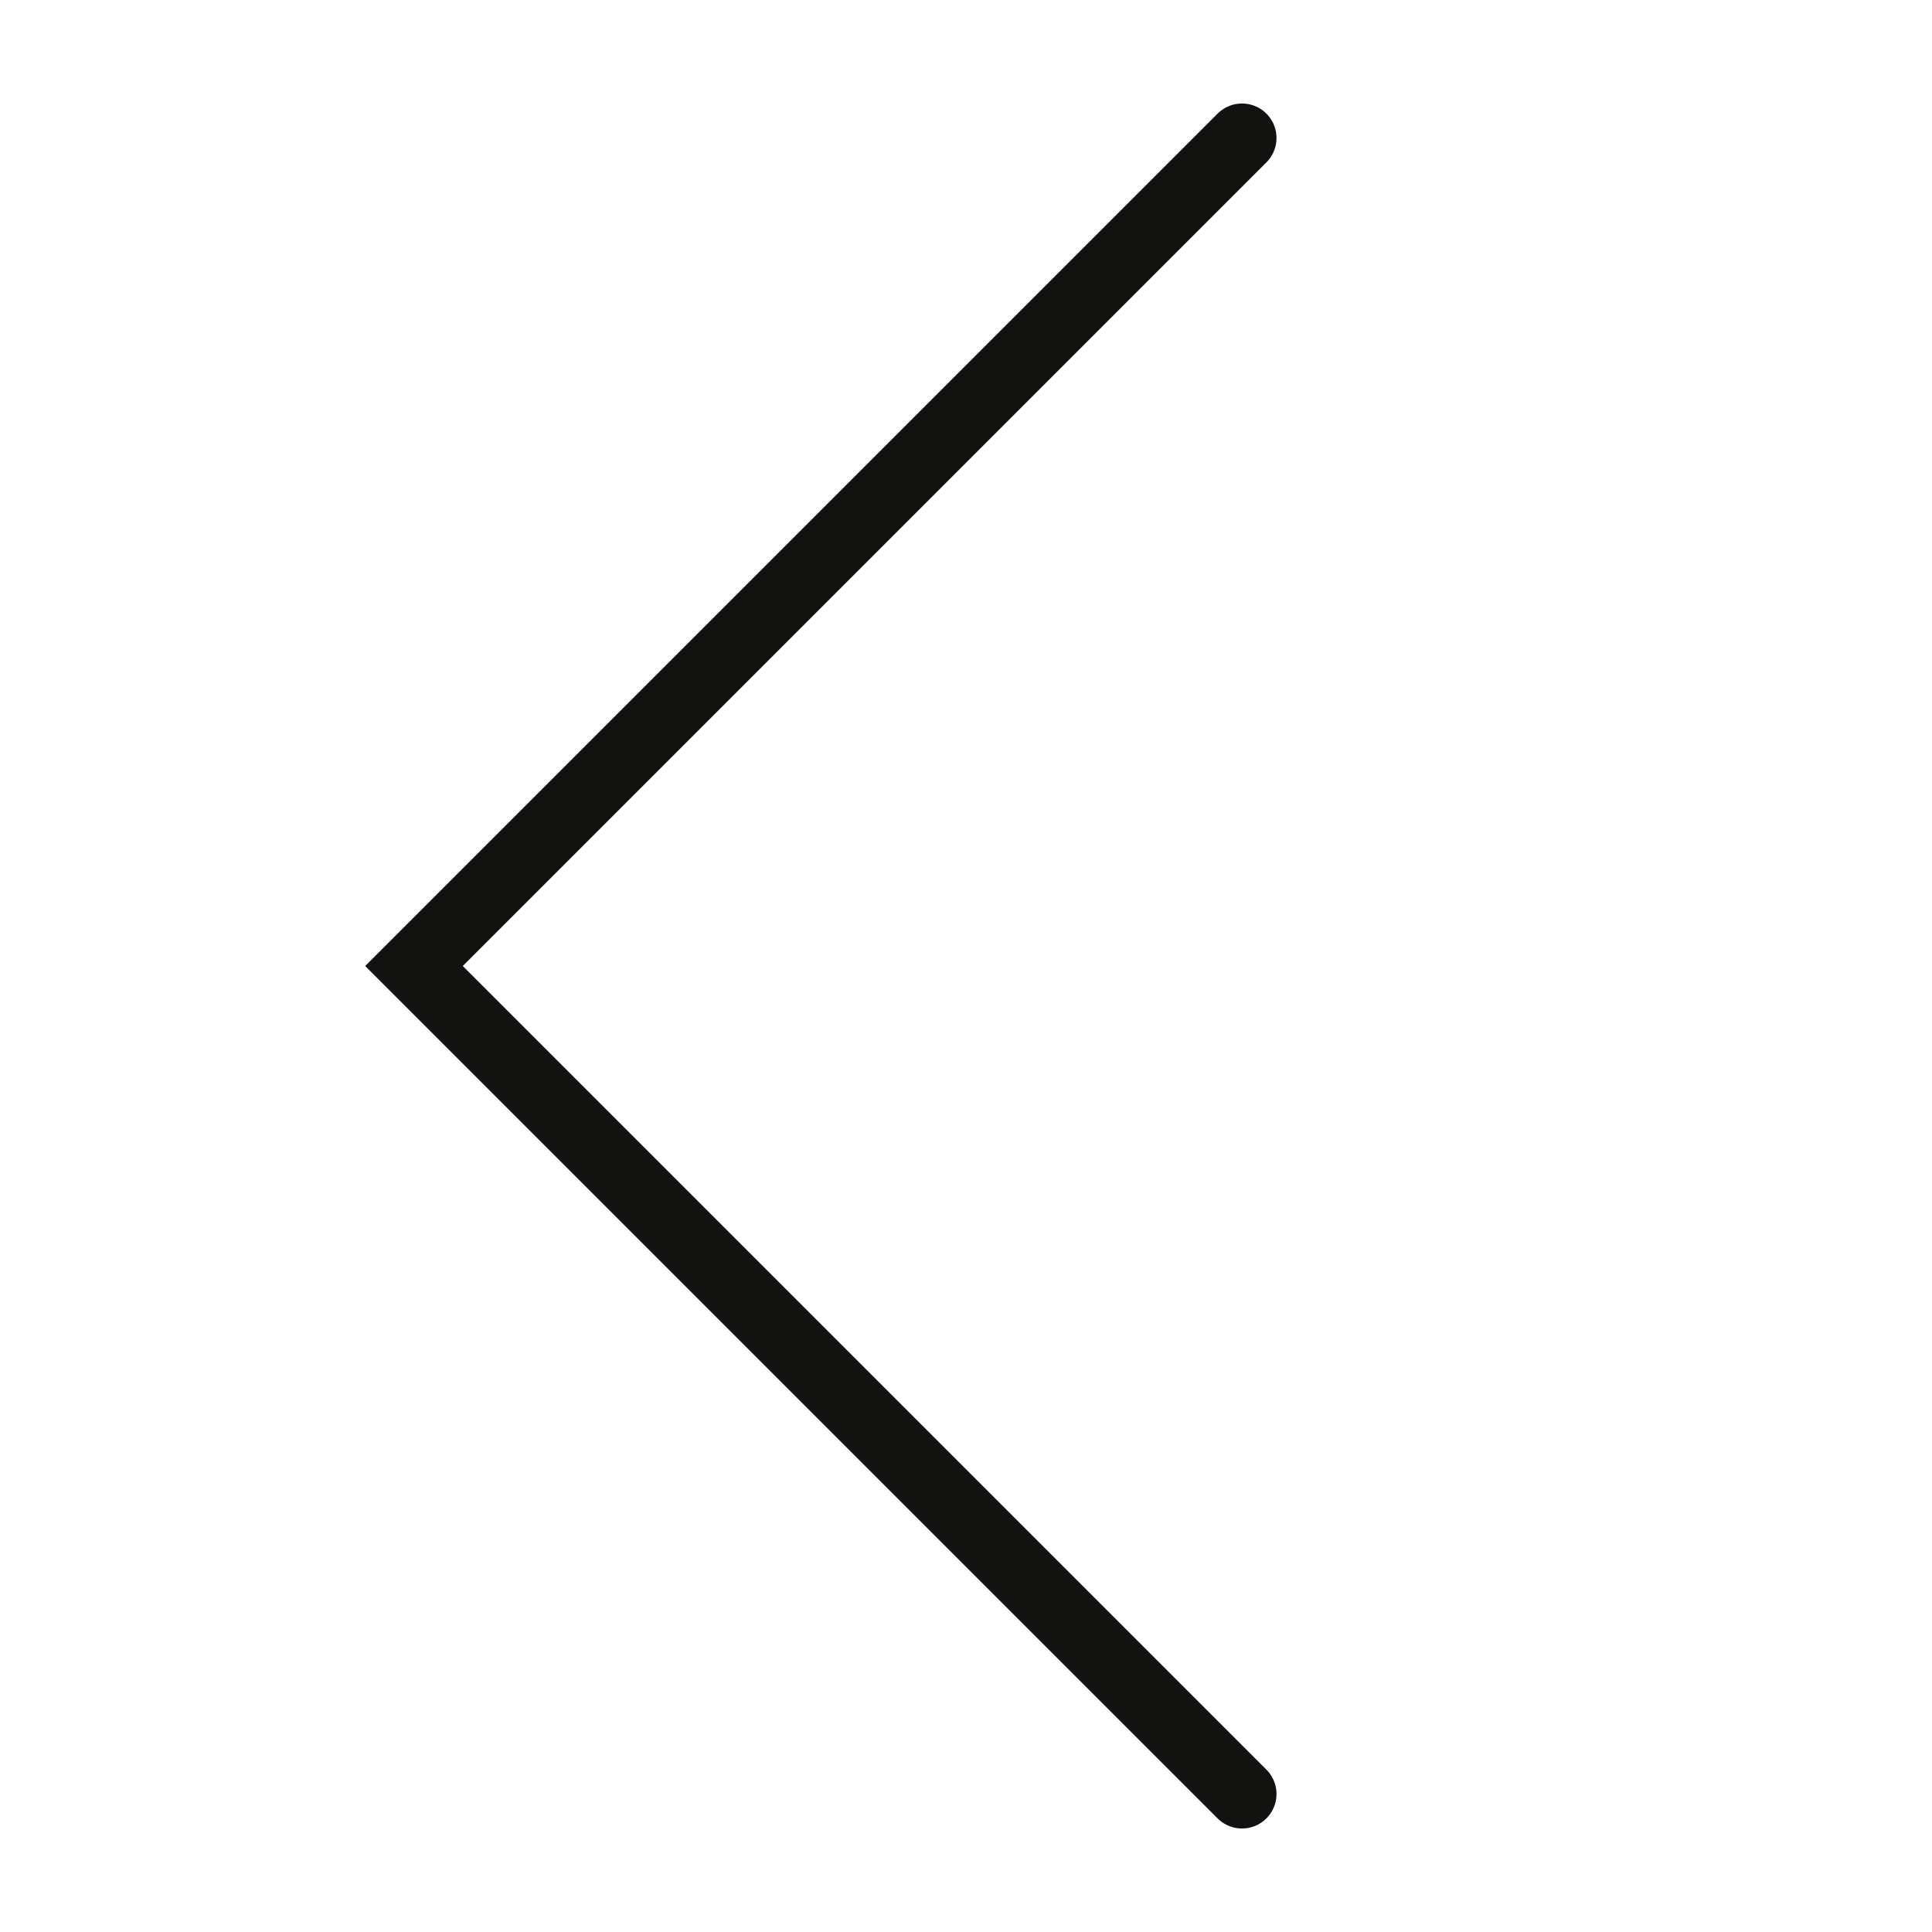
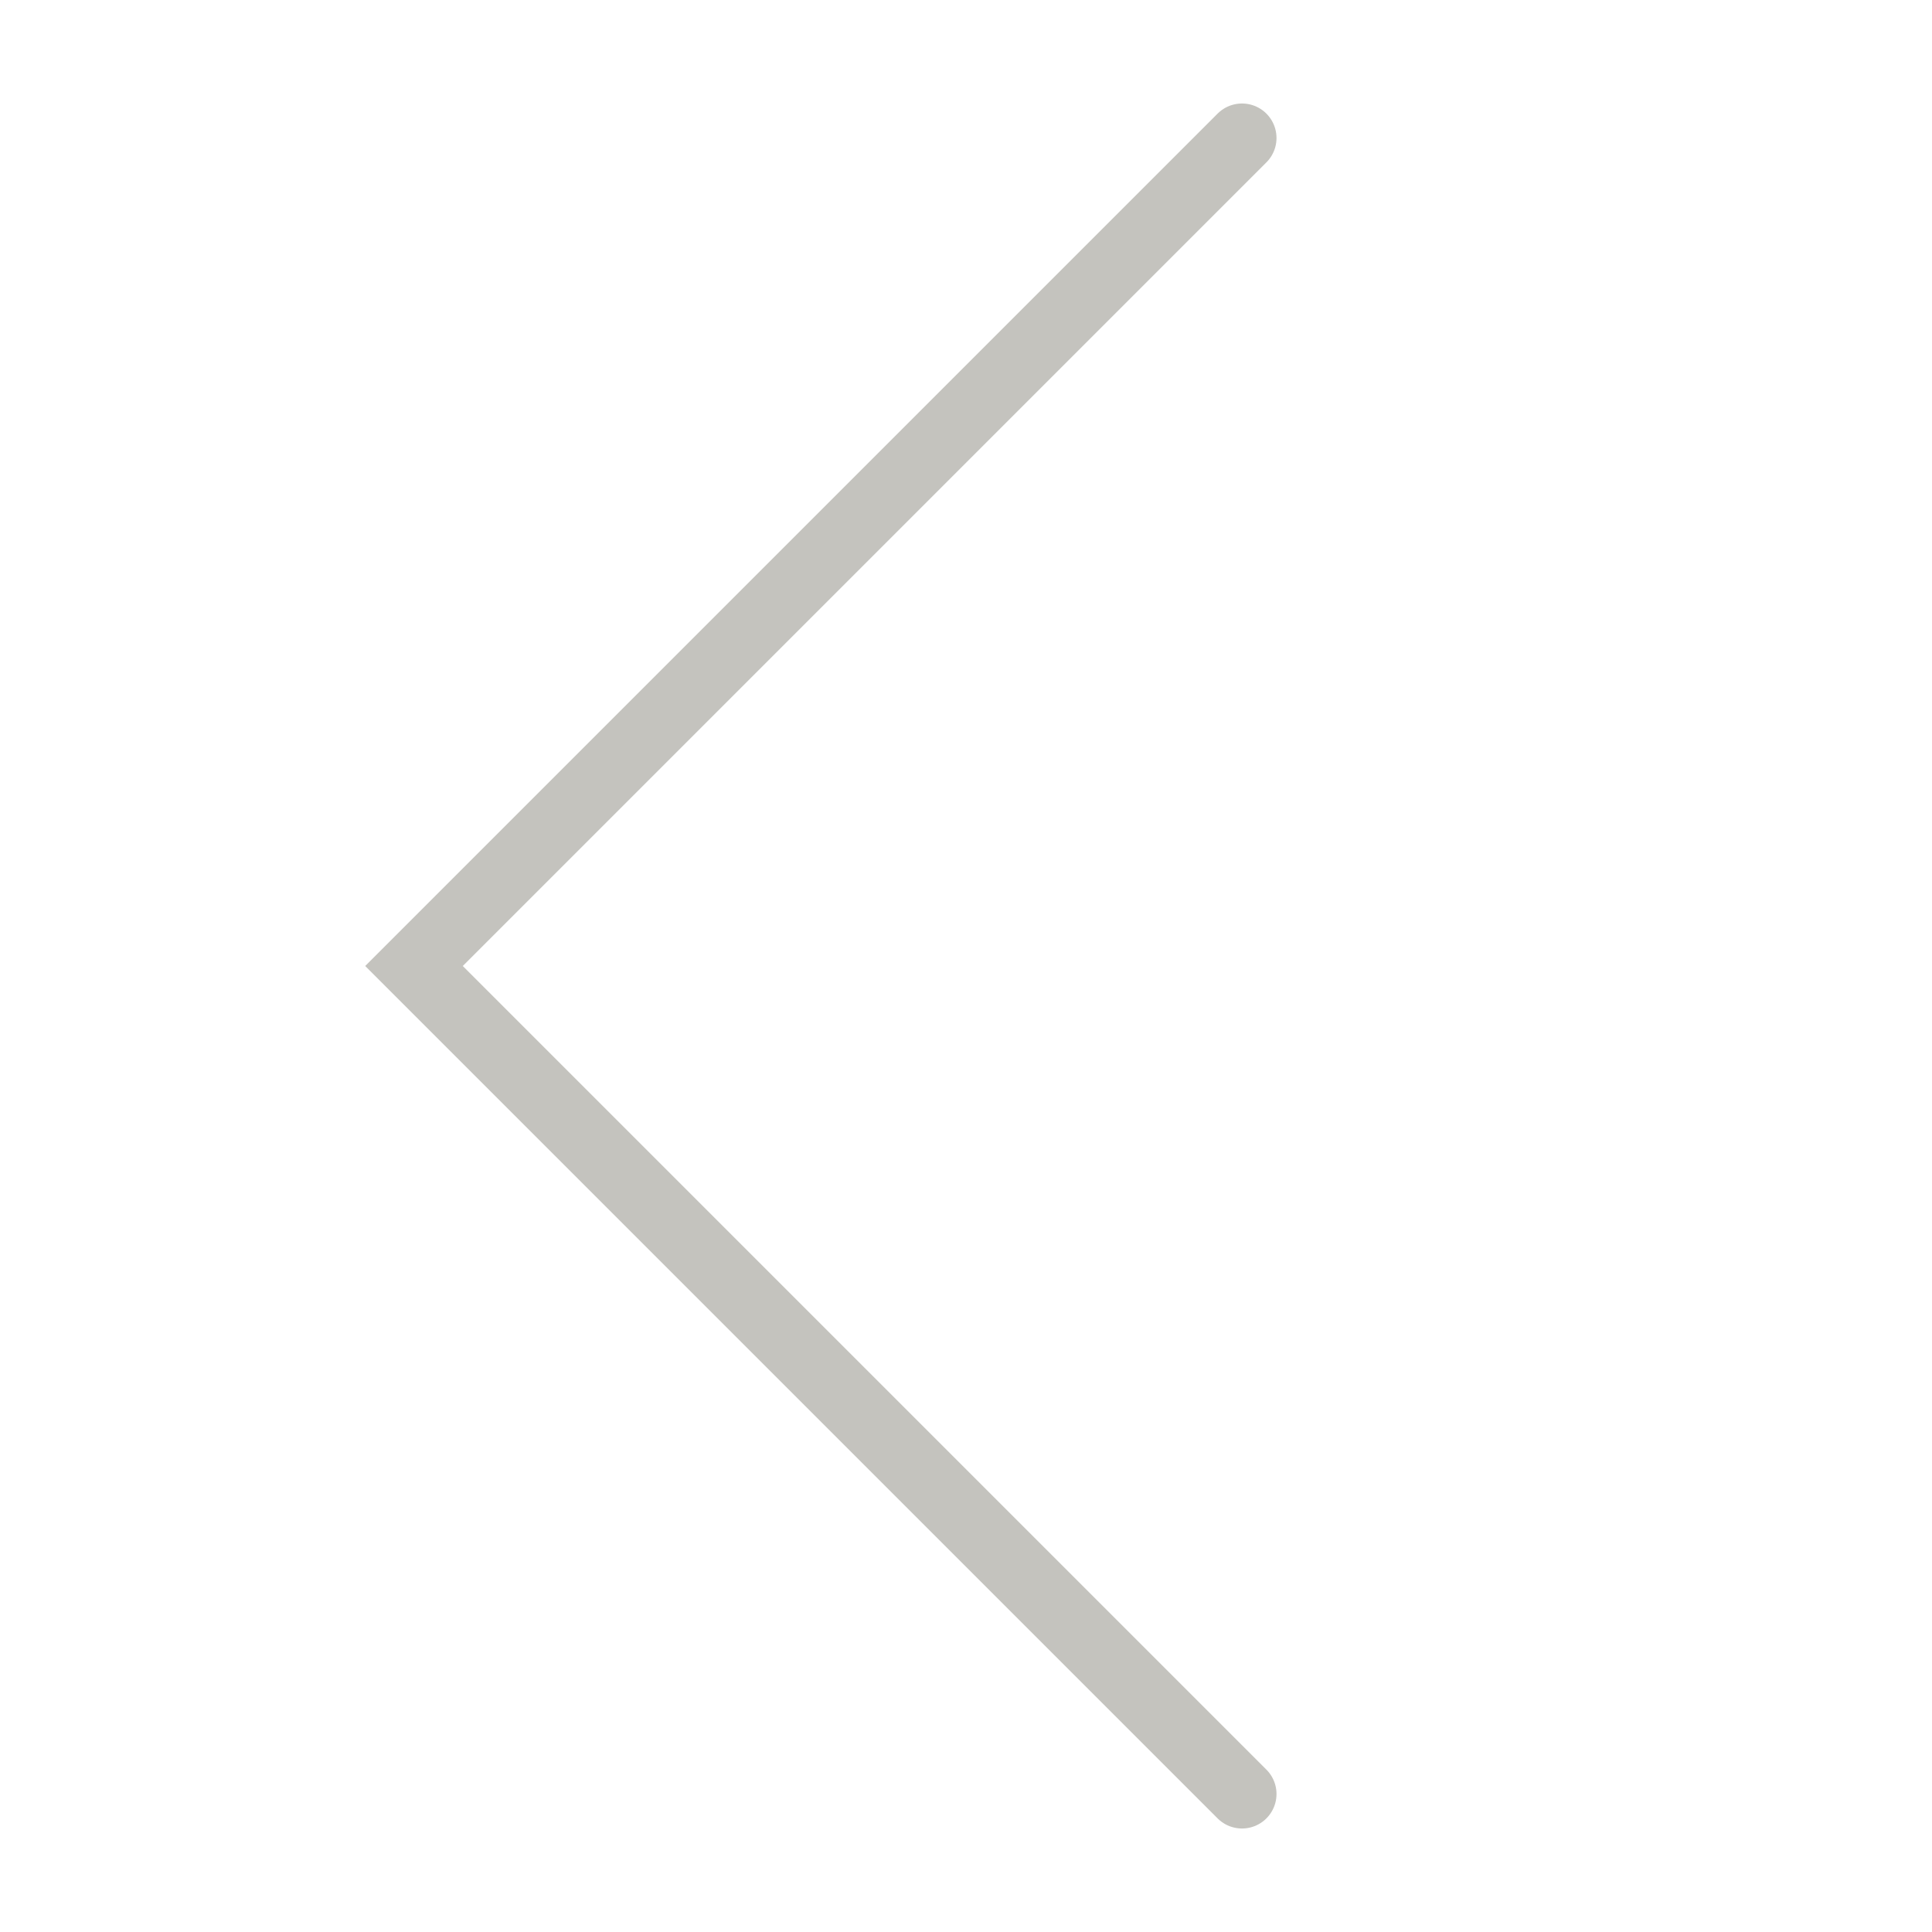
<svg xmlns="http://www.w3.org/2000/svg" width="28" height="28" viewBox="0 0 28 28" fill="none">
-   <path d="M18 2L6 14L18 26" stroke="#121211" stroke-linecap="round" />
+   <path d="M18 2L6 14L18 26" stroke="#C4C3BE" stroke-linecap="round" class="stroke-current" />
</svg>
